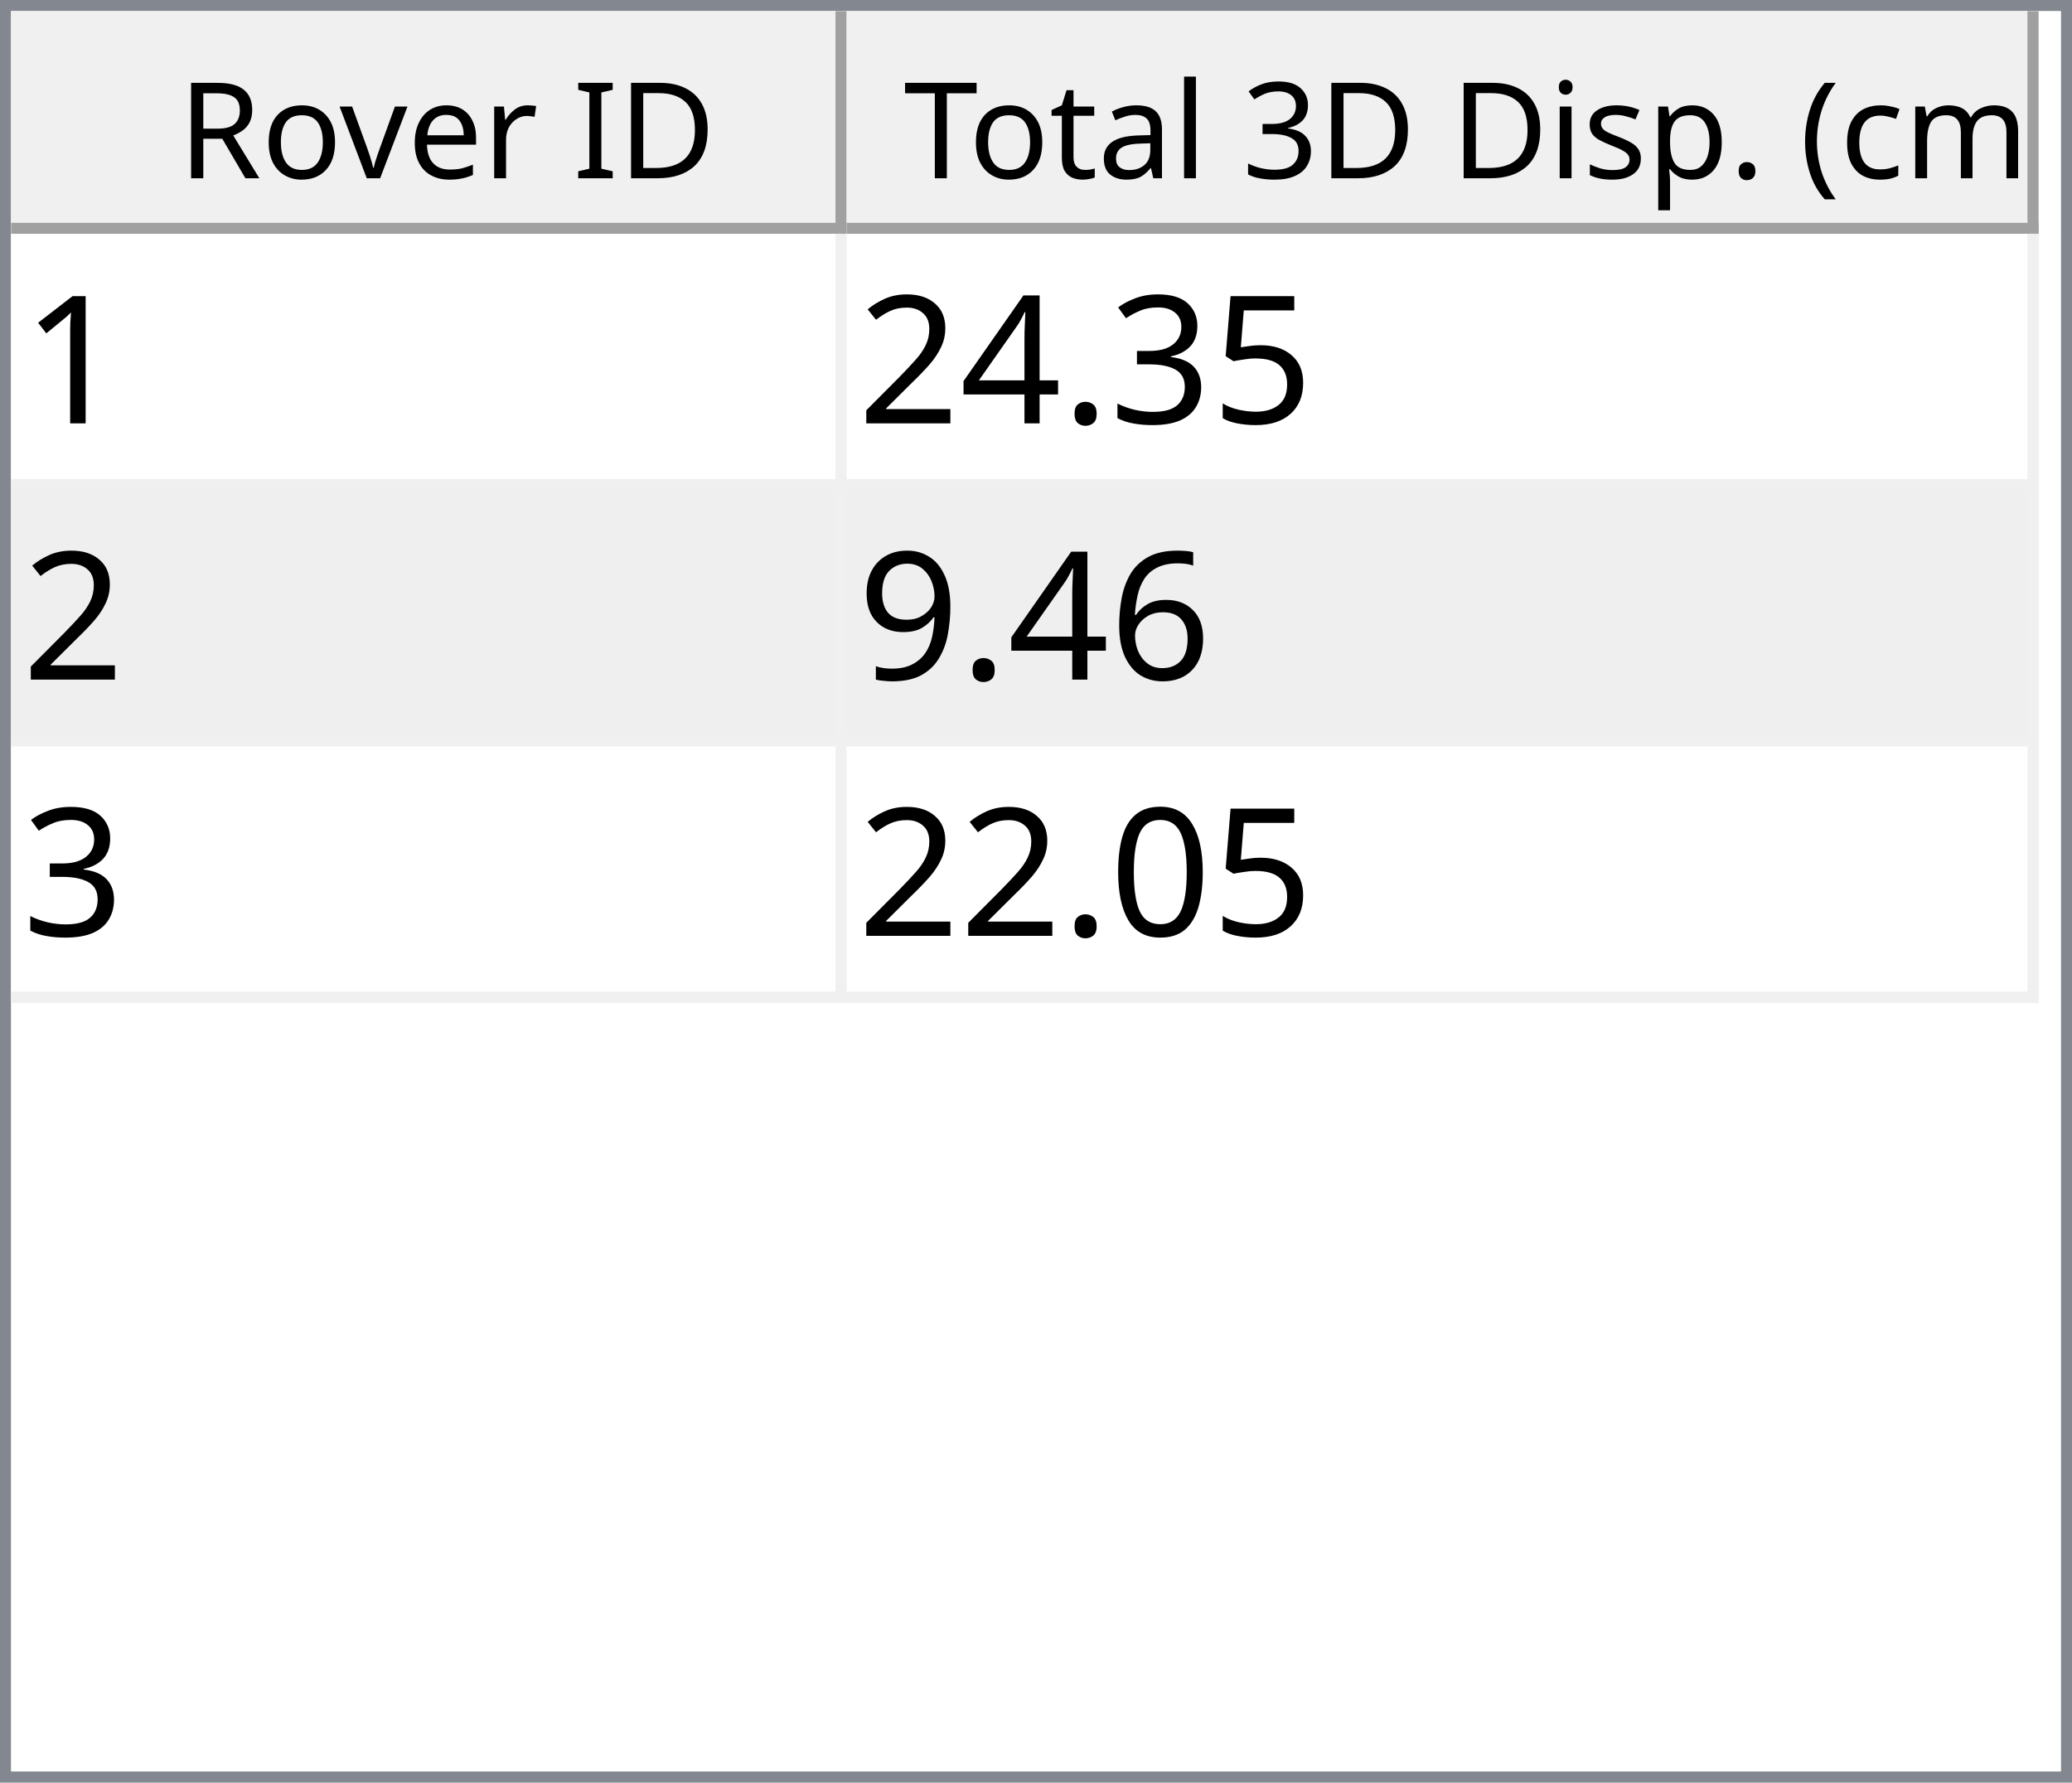
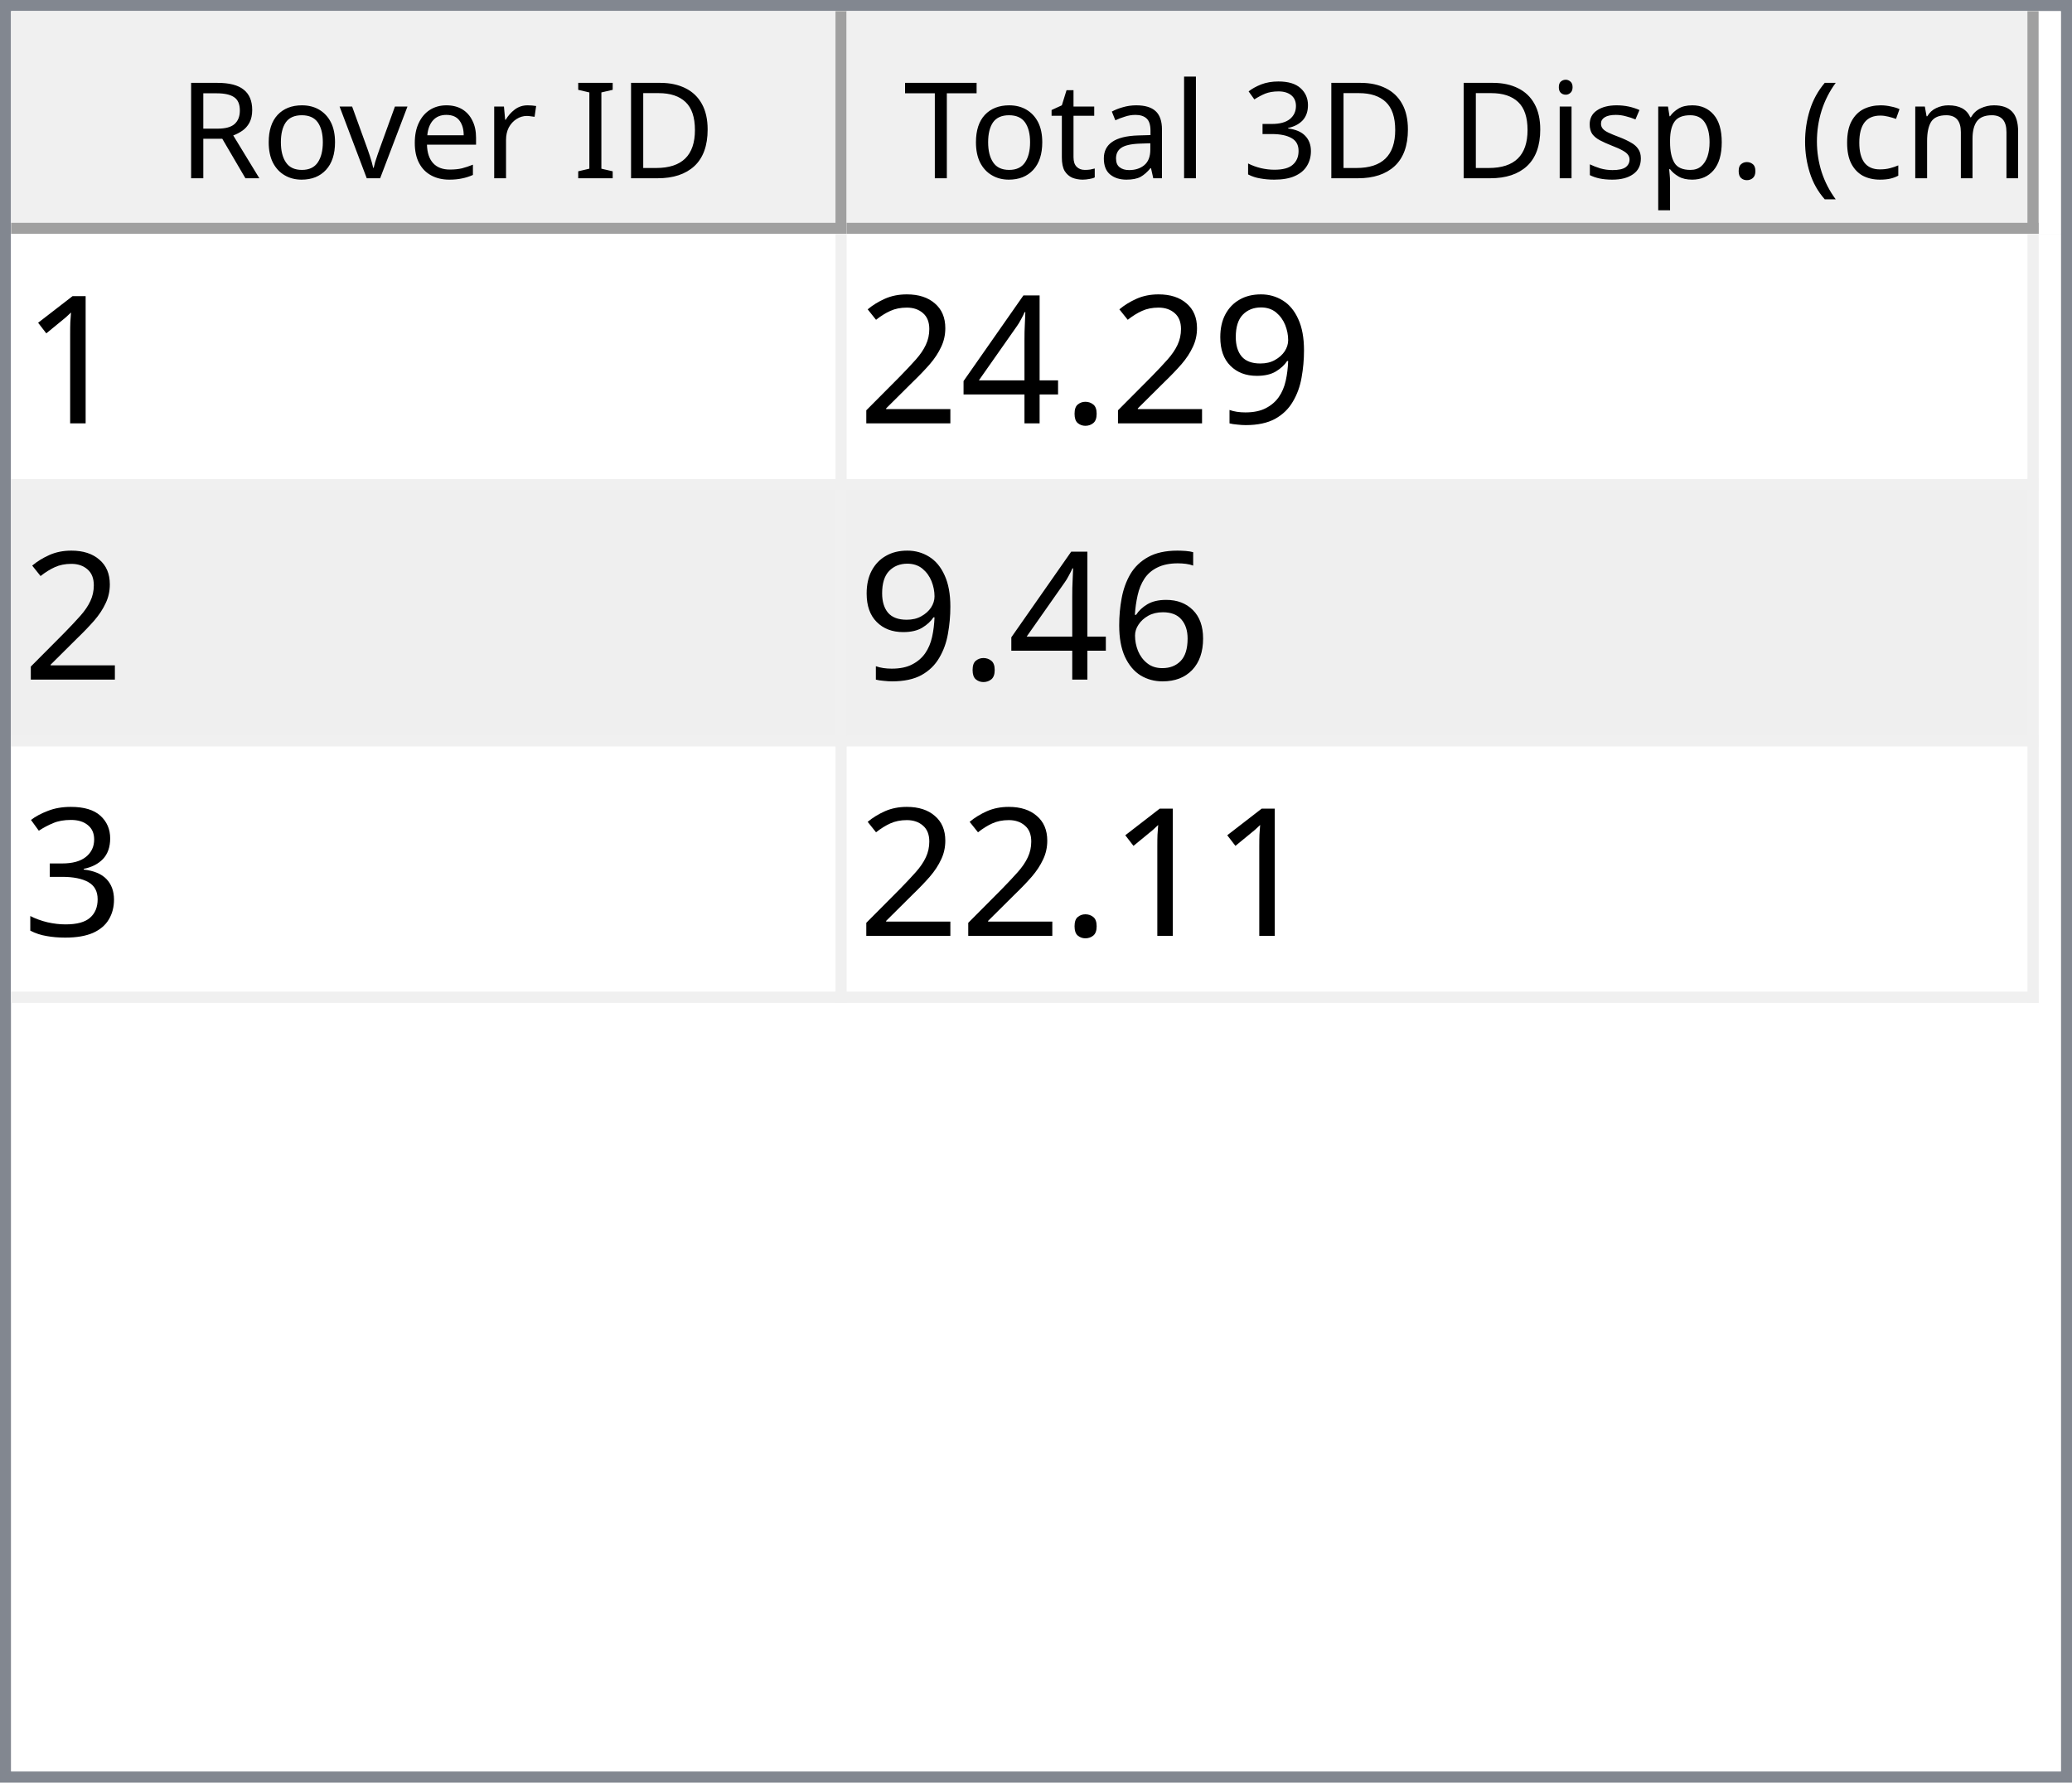
<svg xmlns="http://www.w3.org/2000/svg" style="fill-opacity:1; color-rendering:auto; color-interpolation:auto; text-rendering:auto; stroke:black; stroke-linecap:square; stroke-miterlimit:10; shape-rendering:auto; stroke-opacity:1; fill:black; stroke-dasharray:none; font-weight:normal; stroke-width:1; font-family:'Dialog'; font-style:normal; stroke-linejoin:miter; font-size:12px; stroke-dashoffset:0; image-rendering:auto;" width="186" height="160">
  <defs id="genericDefs" />
  <g>
    <defs id="defs1">
      <clipPath clipPathUnits="userSpaceOnUse" id="clipPath1">
        <path d="M0 0 L186 0 L186 160 L0 160 L0 0 Z" />
      </clipPath>
      <clipPath clipPathUnits="userSpaceOnUse" id="clipPath2">
        <path d="M0 0 L0 160 L186 160 L186 0 Z" />
      </clipPath>
      <clipPath clipPathUnits="userSpaceOnUse" id="clipPath3">
        <path d="M0 0 L0 20 L184 20 L184 0 Z" />
      </clipPath>
      <clipPath clipPathUnits="userSpaceOnUse" id="clipPath4">
        <path d="M0 0 L0 20 L75 20 L75 0 Z" />
      </clipPath>
      <clipPath clipPathUnits="userSpaceOnUse" id="clipPath5">
        <path d="M1 1 L1 19 L74 19 L74 1 Z" />
      </clipPath>
      <clipPath clipPathUnits="userSpaceOnUse" id="clipPath6">
        <path d="M0 0 L0 18 L73 18 L73 0 Z" />
      </clipPath>
      <clipPath clipPathUnits="userSpaceOnUse" id="clipPath7">
        <path d="M-0.5 -0.5 L-0.5 19.5 L74.5 19.5 L74.5 -0.5 Z" />
      </clipPath>
      <clipPath clipPathUnits="userSpaceOnUse" id="clipPath8">
        <path d="M0 0 L0 20 L107 20 L107 0 Z" />
      </clipPath>
      <clipPath clipPathUnits="userSpaceOnUse" id="clipPath9">
        <path d="M1 1 L1 19 L106 19 L106 1 Z" />
      </clipPath>
      <clipPath clipPathUnits="userSpaceOnUse" id="clipPath10">
        <path d="M0 0 L0 18 L105 18 L105 0 Z" />
      </clipPath>
      <clipPath clipPathUnits="userSpaceOnUse" id="clipPath11">
        <path d="M-0.5 -0.5 L-0.5 19.5 L106.5 19.5 L106.5 -0.5 Z" />
      </clipPath>
      <clipPath clipPathUnits="userSpaceOnUse" id="clipPath12">
        <path d="M0 0 L0 138 L184 138 L184 0 Z" />
      </clipPath>
      <clipPath clipPathUnits="userSpaceOnUse" id="clipPath13">
        <path d="M0 0 L0 69 L182 69 L182 0 Z" />
      </clipPath>
      <clipPath clipPathUnits="userSpaceOnUse" id="clipPath14">
        <path d="M-0.5 -0.5 L-0.5 68.5 L181.5 68.5 L181.5 -0.5 Z" />
      </clipPath>
      <clipPath clipPathUnits="userSpaceOnUse" id="clipPath15">
        <path d="M0 0 L0 22 L74 22 L74 0 Z" />
      </clipPath>
      <clipPath clipPathUnits="userSpaceOnUse" id="clipPath16">
        <path d="M0 0 L0 22 L106 22 L106 0 Z" />
      </clipPath>
      <font horiz-adv-x="64.551" id="font1">
        <font-face ascent="107.91" descent="25.098" units-per-em="100" style="font-style:normal; font-family:Segoe UI; font-weight:normal;" />
        <missing-glyph horiz-adv-x="64.551" d="M8.109 0 L8.109 68.266 L56.453 68.266 L56.453 0 L8.109 0 ZM15.328 7.234 L49.219 7.234 L49.219 61.031 L15.328 61.031 L15.328 7.234 Z" />
        <glyph unicode="D" horiz-adv-x="70.117" d="M9.188 0 L9.188 70.016 L28.516 70.016 Q65.531 70.016 65.531 35.891 Q65.531 19.672 55.25 9.836 Q44.969 0 27.734 0 L9.188 0 ZM17.391 62.594 L17.391 7.422 L27.828 7.422 Q41.609 7.422 49.273 14.797 Q56.938 22.172 56.938 35.688 Q56.938 62.594 28.328 62.594 L17.391 62.594 Z" />
        <glyph unicode="I" horiz-adv-x="26.611" d="M17.391 0 L9.188 0 L9.188 70.016 L17.391 70.016 L17.391 0 Z" />
        <glyph unicode=" " horiz-adv-x="27.393" d="" />
        <glyph unicode="r" horiz-adv-x="34.766" d="M34.188 41.891 Q32.078 43.5 28.125 43.5 Q23 43.5 19.555 38.672 Q16.109 33.844 16.109 25.484 L16.109 0 L8.109 0 L8.109 50 L16.109 50 L16.109 39.703 L16.312 39.703 Q18.016 44.969 21.531 47.922 Q25.047 50.875 29.391 50.875 Q32.516 50.875 34.188 50.203 L34.188 41.891 Z" />
        <glyph unicode="e" horiz-adv-x="52.295" d="M48.297 23 L12.984 23 Q13.188 14.656 17.484 10.109 Q21.781 5.562 29.297 5.562 Q37.75 5.562 44.828 11.141 L44.828 3.609 Q38.234 -1.172 27.391 -1.172 Q16.797 -1.172 10.742 5.641 Q4.688 12.453 4.688 24.812 Q4.688 36.469 11.305 43.82 Q17.922 51.172 27.734 51.172 Q37.547 51.172 42.922 44.828 Q48.297 38.484 48.297 27.203 L48.297 23 ZM40.094 29.781 Q40.047 36.719 36.75 40.578 Q33.453 44.438 27.594 44.438 Q21.922 44.438 17.969 40.383 Q14.016 36.328 13.094 29.781 L40.094 29.781 Z" />
        <glyph unicode="v" horiz-adv-x="47.9" d="M47.406 50 L27.484 0 L19.625 0 L0.688 50 L9.469 50 L22.172 13.672 Q23.578 9.672 23.922 6.688 L24.125 6.688 Q24.609 10.453 25.688 13.484 L38.969 50 L47.406 50 Z" />
        <glyph unicode="o" horiz-adv-x="58.594" d="M29 -1.172 Q17.922 -1.172 11.305 5.836 Q4.688 12.844 4.688 24.422 Q4.688 37.016 11.57 44.094 Q18.453 51.172 30.172 51.172 Q41.359 51.172 47.633 44.289 Q53.906 37.406 53.906 25.203 Q53.906 13.234 47.141 6.031 Q40.375 -1.172 29 -1.172 ZM29.594 44.438 Q21.875 44.438 17.383 39.188 Q12.891 33.938 12.891 24.703 Q12.891 15.828 17.43 10.695 Q21.969 5.562 29.594 5.562 Q37.359 5.562 41.531 10.594 Q45.703 15.625 45.703 24.906 Q45.703 34.281 41.531 39.359 Q37.359 44.438 29.594 44.438 Z" />
        <glyph unicode="R" horiz-adv-x="59.814" d="M59.375 0 L49.609 0 L37.891 19.625 Q36.281 22.359 34.766 24.289 Q33.25 26.219 31.664 27.438 Q30.078 28.656 28.25 29.219 Q26.422 29.781 24.125 29.781 L17.391 29.781 L17.391 0 L9.188 0 L9.188 70.016 L30.078 70.016 Q34.672 70.016 38.555 68.867 Q42.438 67.719 45.289 65.375 Q48.141 63.031 49.758 59.547 Q51.375 56.062 51.375 51.375 Q51.375 47.703 50.273 44.656 Q49.172 41.609 47.148 39.211 Q45.125 36.812 42.266 35.133 Q39.406 33.453 35.844 32.516 L35.844 32.328 Q37.594 31.547 38.891 30.547 Q40.188 29.547 41.359 28.18 Q42.531 26.812 43.68 25.078 Q44.828 23.344 46.234 21.047 L59.375 0 ZM17.391 62.594 L17.391 37.203 L28.516 37.203 Q31.594 37.203 34.203 38.133 Q36.812 39.062 38.719 40.797 Q40.625 42.531 41.703 45.047 Q42.781 47.562 42.781 50.688 Q42.781 56.297 39.141 59.445 Q35.5 62.594 28.609 62.594 L17.391 62.594 Z" />
        <glyph unicode=")" horiz-adv-x="30.176" d="M8.297 -15.922 L1.172 -15.922 Q16.406 2.344 16.406 26.812 Q16.406 51.469 1.078 70.016 L8.297 70.016 Q23.531 52.156 23.531 26.703 Q23.531 1.375 8.297 -15.922 Z" />
        <glyph unicode="m" horiz-adv-x="86.133" d="M79.109 0 L71.094 0 L71.094 28.719 Q71.094 37.016 68.531 40.727 Q65.969 44.438 59.906 44.438 Q54.781 44.438 51.195 39.75 Q47.609 35.062 47.609 28.516 L47.609 0 L39.594 0 L39.594 29.688 Q39.594 44.438 28.219 44.438 Q22.953 44.438 19.531 40.016 Q16.109 35.594 16.109 28.516 L16.109 0 L8.109 0 L8.109 50 L16.109 50 L16.109 42.094 L16.312 42.094 Q21.625 51.172 31.844 51.172 Q36.969 51.172 40.773 48.312 Q44.578 45.453 46 40.828 Q51.562 51.172 62.594 51.172 Q79.109 51.172 79.109 30.812 L79.109 0 Z" />
        <glyph unicode="c" horiz-adv-x="46.191" d="M42.188 2.297 Q36.422 -1.172 28.516 -1.172 Q17.828 -1.172 11.258 5.789 Q4.688 12.75 4.688 23.828 Q4.688 36.188 11.766 43.68 Q18.844 51.172 30.672 51.172 Q37.25 51.172 42.281 48.734 L42.281 40.531 Q36.719 44.438 30.375 44.438 Q22.703 44.438 17.797 38.945 Q12.891 33.453 12.891 24.516 Q12.891 15.719 17.508 10.641 Q22.125 5.562 29.891 5.562 Q36.422 5.562 42.188 9.906 L42.188 2.297 Z" />
        <glyph unicode="(" horiz-adv-x="30.176" d="M29.109 -15.922 L21.969 -15.922 Q6.844 1.375 6.844 26.703 Q6.844 52.156 21.969 70.016 L29.203 70.016 Q13.875 51.469 13.875 26.812 Q13.875 2.344 29.109 -15.922 Z" />
        <glyph unicode="." horiz-adv-x="21.68" d="M10.891 -1.078 Q8.641 -1.078 7.055 0.539 Q5.469 2.156 5.469 4.391 Q5.469 6.641 7.055 8.273 Q8.641 9.906 10.891 9.906 Q13.188 9.906 14.797 8.273 Q16.406 6.641 16.406 4.391 Q16.406 2.156 14.797 0.539 Q13.188 -1.078 10.891 -1.078 Z" />
        <glyph unicode="p" horiz-adv-x="58.789" d="M16.312 7.234 L16.109 7.234 L16.109 -23 L8.109 -23 L8.109 50 L16.109 50 L16.109 41.219 L16.312 41.219 Q22.219 51.172 33.594 51.172 Q43.266 51.172 48.688 44.461 Q54.109 37.75 54.109 26.469 Q54.109 13.922 48 6.375 Q41.891 -1.172 31.297 -1.172 Q21.578 -1.172 16.312 7.234 ZM16.109 27.391 L16.109 20.406 Q16.109 14.203 20.141 9.883 Q24.172 5.562 30.375 5.562 Q37.641 5.562 41.773 11.133 Q45.906 16.703 45.906 26.609 Q45.906 34.969 42.047 39.703 Q38.188 44.438 31.594 44.438 Q24.609 44.438 20.359 39.578 Q16.109 34.719 16.109 27.391 Z" />
        <glyph unicode="s" horiz-adv-x="42.432" d="M5.078 1.812 L5.078 10.406 Q11.625 5.562 19.484 5.562 Q30.031 5.562 30.031 12.594 Q30.031 14.594 29.125 15.992 Q28.219 17.391 26.68 18.461 Q25.141 19.531 23.07 20.383 Q21 21.234 18.609 22.172 Q15.281 23.484 12.766 24.828 Q10.25 26.172 8.57 27.859 Q6.891 29.547 6.031 31.695 Q5.172 33.844 5.172 36.719 Q5.172 40.234 6.789 42.945 Q8.406 45.656 11.086 47.484 Q13.766 49.312 17.211 50.242 Q20.656 51.172 24.312 51.172 Q30.812 51.172 35.938 48.922 L35.938 40.828 Q30.422 44.438 23.25 44.438 Q21 44.438 19.195 43.922 Q17.391 43.406 16.094 42.477 Q14.797 41.547 14.086 40.258 Q13.375 38.969 13.375 37.406 Q13.375 35.453 14.086 34.133 Q14.797 32.812 16.164 31.789 Q17.531 30.766 19.484 29.938 Q21.438 29.109 23.922 28.125 Q27.25 26.859 29.883 25.516 Q32.516 24.172 34.375 22.484 Q36.234 20.797 37.234 18.602 Q38.234 16.406 38.234 13.375 Q38.234 9.672 36.602 6.938 Q34.969 4.203 32.234 2.398 Q29.5 0.594 25.93 -0.289 Q22.359 -1.172 18.453 -1.172 Q10.75 -1.172 5.078 1.812 Z" />
        <glyph unicode="i" horiz-adv-x="24.219" d="M12.203 62.703 Q10.062 62.703 8.547 64.164 Q7.031 65.625 7.031 67.875 Q7.031 70.125 8.547 71.609 Q10.062 73.094 12.203 73.094 Q14.406 73.094 15.945 71.609 Q17.484 70.125 17.484 67.875 Q17.484 65.719 15.945 64.211 Q14.406 62.703 12.203 62.703 ZM16.109 0 L8.109 0 L8.109 50 L16.109 50 L16.109 0 Z" />
        <glyph unicode="3" horiz-adv-x="53.906" d="M46.531 19.828 Q46.531 15.094 44.75 11.211 Q42.969 7.328 39.719 4.57 Q36.469 1.812 31.93 0.297 Q27.391 -1.219 21.922 -1.219 Q11.922 -1.219 6 2.594 L6 11.188 Q13.094 5.609 22.219 5.609 Q25.875 5.609 28.828 6.539 Q31.781 7.469 33.906 9.227 Q36.031 10.984 37.18 13.477 Q38.328 15.969 38.328 19.094 Q38.328 32.812 18.797 32.812 L12.984 32.812 L12.984 39.594 L18.5 39.594 Q35.797 39.594 35.797 52.484 Q35.797 64.406 22.609 64.406 Q15.188 64.406 8.688 59.422 L8.688 67.188 Q15.375 71.188 24.609 71.188 Q29 71.188 32.57 69.969 Q36.141 68.75 38.68 66.555 Q41.219 64.359 42.609 61.281 Q44 58.203 44 54.5 Q44 40.672 30.031 36.719 L30.031 36.531 Q33.594 36.141 36.625 34.797 Q39.656 33.453 41.852 31.305 Q44.047 29.156 45.289 26.25 Q46.531 23.344 46.531 19.828 Z" />
        <glyph unicode="l" horiz-adv-x="24.219" d="M16.109 0 L8.109 0 L8.109 74.031 L16.109 74.031 L16.109 0 Z" />
        <glyph unicode="a" horiz-adv-x="50.879" d="M43.891 0 L35.891 0 L35.891 7.812 L35.688 7.812 Q30.469 -1.172 20.312 -1.172 Q12.844 -1.172 8.617 2.781 Q4.391 6.734 4.391 13.281 Q4.391 27.297 20.906 29.594 L35.891 31.688 Q35.891 44.438 25.594 44.438 Q16.547 44.438 9.281 38.281 L9.281 46.484 Q16.656 51.172 26.266 51.172 Q43.891 51.172 43.891 32.516 L43.891 0 ZM35.891 25.297 L23.828 23.641 Q18.266 22.859 15.43 20.875 Q12.594 18.891 12.594 13.875 Q12.594 10.203 15.211 7.883 Q17.828 5.562 22.172 5.562 Q28.125 5.562 32.008 9.742 Q35.891 13.922 35.891 20.312 L35.891 25.297 Z" />
        <glyph unicode="t" horiz-adv-x="33.887" d="M31.297 0.484 Q28.469 -1.078 23.828 -1.078 Q10.688 -1.078 10.688 13.578 L10.688 43.172 L2.094 43.172 L2.094 50 L10.688 50 L10.688 62.203 L18.703 64.797 L18.703 50 L31.297 50 L31.297 43.172 L18.703 43.172 L18.703 14.984 Q18.703 9.969 20.414 7.82 Q22.125 5.672 26.078 5.672 Q29.109 5.672 31.297 7.328 L31.297 0.484 Z" />
        <glyph unicode="T" horiz-adv-x="52.393" d="M50.594 62.594 L30.375 62.594 L30.375 0 L22.172 0 L22.172 62.594 L2 62.594 L2 70.016 L50.594 70.016 L50.594 62.594 Z" />
      </font>
      <font horiz-adv-x="75.0" id="font2">
        <font-face ascent="100.537" descent="21.973" units-per-em="100" style="font-style:normal; font-family:sans-serif; font-weight:normal;" />
        <missing-glyph horiz-adv-x="75.0" d="M12.5 0 L12.5 62.5 L62.5 62.5 L62.5 0 L12.5 0 ZM14.062 1.562 L60.938 1.562 L60.938 60.938 L14.062 60.938 L14.062 1.562 Z" />
        <glyph unicode="1" horiz-adv-x="55.615" d="M37.25 0 L28.469 0 L28.469 56 Q25.297 52.984 20.141 49.953 Q14.984 46.922 10.891 45.406 L10.891 53.906 Q18.266 57.375 23.781 62.305 Q29.297 67.234 31.594 71.875 L37.25 71.875 L37.25 0 Z" />
-         <glyph unicode="5" horiz-adv-x="55.615" d="M4.156 18.75 L13.375 19.531 Q14.406 12.797 18.141 9.398 Q21.875 6 27.156 6 Q33.5 6 37.891 10.789 Q42.281 15.578 42.281 23.484 Q42.281 31 38.062 35.352 Q33.844 39.703 27 39.703 Q22.75 39.703 19.336 37.773 Q15.922 35.844 13.969 32.766 L5.719 33.844 L12.641 70.609 L48.25 70.609 L48.25 62.203 L19.672 62.203 L15.828 42.969 Q22.266 47.469 29.344 47.469 Q38.719 47.469 45.164 40.969 Q51.609 34.469 51.609 24.266 Q51.609 14.547 45.953 7.469 Q39.062 -1.219 27.156 -1.219 Q17.391 -1.219 11.211 4.25 Q5.031 9.719 4.156 18.75 Z" />
-         <glyph unicode="3" horiz-adv-x="55.615" d="M4.203 18.891 L12.984 20.062 Q14.5 12.594 18.141 9.297 Q21.781 6 27 6 Q33.203 6 37.477 10.297 Q41.75 14.594 41.75 20.953 Q41.75 27 37.797 30.93 Q33.844 34.859 27.734 34.859 Q25.25 34.859 21.531 33.891 L22.516 41.609 Q23.391 41.5 23.922 41.5 Q29.547 41.5 34.039 44.43 Q38.531 47.359 38.531 53.469 Q38.531 58.297 35.258 61.477 Q31.984 64.656 26.812 64.656 Q21.688 64.656 18.266 61.43 Q14.844 58.203 13.875 51.766 L5.078 53.328 Q6.688 62.156 12.398 67.016 Q18.109 71.875 26.609 71.875 Q32.469 71.875 37.398 69.359 Q42.328 66.844 44.945 62.5 Q47.562 58.156 47.562 53.266 Q47.562 48.641 45.07 44.828 Q42.578 41.016 37.703 38.766 Q44.047 37.312 47.562 32.695 Q51.078 28.078 51.078 21.141 Q51.078 11.766 44.242 5.25 Q37.406 -1.266 26.953 -1.266 Q17.531 -1.266 11.305 4.352 Q5.078 9.969 4.203 18.891 Z" />
+         <glyph unicode="9" horiz-adv-x="55.615" d="M5.469 16.547 L13.922 17.328 Q14.984 11.375 18.016 8.688 Q21.047 6 25.781 6 Q29.828 6 32.883 7.859 Q35.938 9.719 37.891 12.82 Q39.844 15.922 41.164 21.195 Q42.484 26.469 42.484 31.938 Q42.484 32.516 42.438 33.688 Q39.797 29.5 35.234 26.883 Q30.672 24.266 25.344 24.266 Q16.453 24.266 10.305 30.711 Q4.156 37.156 4.156 47.703 Q4.156 58.594 10.578 65.234 Q17 71.875 26.656 71.875 Q33.641 71.875 39.43 68.117 Q45.219 64.359 48.219 57.398 Q51.219 50.438 51.219 37.25 Q51.219 23.531 48.242 15.406 Q45.266 7.281 39.383 3.031 Q33.5 -1.219 25.594 -1.219 Q17.188 -1.219 11.867 3.445 Q6.547 8.109 5.469 16.547 ZM41.453 48.141 Q41.453 55.719 37.43 60.156 Q33.406 64.594 27.734 64.594 Q21.875 64.594 17.531 59.812 Q13.188 55.031 13.188 47.406 Q13.188 40.578 17.312 36.305 Q21.438 32.031 27.484 32.031 Q33.594 32.031 37.523 36.305 Q41.453 40.578 41.453 48.141 Z" />
        <glyph unicode="." horiz-adv-x="27.783" d="M9.078 0 L9.078 10.016 L19.094 10.016 L19.094 0 L9.078 0 Z" />
        <glyph unicode="4" horiz-adv-x="55.615" d="M32.328 0 L32.328 17.141 L1.266 17.141 L1.266 25.203 L33.938 71.578 L41.109 71.578 L41.109 25.203 L50.781 25.203 L50.781 17.141 L41.109 17.141 L41.109 0 L32.328 0 ZM32.328 25.203 L32.328 57.469 L9.906 25.203 L32.328 25.203 Z" />
        <glyph unicode="2" horiz-adv-x="55.615" d="M50.344 8.453 L50.344 0 L3.031 0 Q2.938 3.172 4.047 6.109 Q5.859 10.938 9.836 15.625 Q13.812 20.312 21.344 26.469 Q33.016 36.031 37.117 41.625 Q41.219 47.219 41.219 52.203 Q41.219 57.422 37.477 61.008 Q33.734 64.594 27.734 64.594 Q21.391 64.594 17.578 60.789 Q13.766 56.984 13.719 50.25 L4.688 51.172 Q5.609 61.281 11.664 66.578 Q17.719 71.875 27.938 71.875 Q38.234 71.875 44.242 66.164 Q50.25 60.453 50.25 52 Q50.25 47.703 48.492 43.555 Q46.734 39.406 42.656 34.812 Q38.578 30.219 29.109 22.219 Q21.188 15.578 18.945 13.211 Q16.703 10.844 15.234 8.453 L50.344 8.453 Z" />
        <glyph unicode="6" horiz-adv-x="55.615" d="M49.75 54.047 L41.016 53.375 Q39.844 58.547 37.703 60.891 Q34.125 64.656 28.906 64.656 Q24.703 64.656 21.531 62.312 Q17.391 59.281 14.992 53.469 Q12.594 47.656 12.5 36.922 Q15.672 41.75 20.266 44.094 Q24.859 46.438 29.891 46.438 Q38.672 46.438 44.852 39.969 Q51.031 33.5 51.031 23.25 Q51.031 16.5 48.125 10.719 Q45.219 4.938 40.141 1.859 Q35.062 -1.219 28.609 -1.219 Q17.625 -1.219 10.695 6.859 Q3.766 14.938 3.766 33.5 Q3.766 54.25 11.422 63.672 Q18.109 71.875 29.438 71.875 Q37.891 71.875 43.289 67.141 Q48.688 62.406 49.75 54.047 ZM13.875 23.188 Q13.875 18.656 15.797 14.508 Q17.719 10.359 21.188 8.18 Q24.656 6 28.469 6 Q34.031 6 38.039 10.492 Q42.047 14.984 42.047 22.703 Q42.047 30.125 38.086 34.398 Q34.125 38.672 28.125 38.672 Q22.172 38.672 18.023 34.398 Q13.875 30.125 13.875 23.188 Z" />
-         <glyph unicode="9" horiz-adv-x="55.615" d="M5.469 16.547 L13.922 17.328 Q14.984 11.375 18.016 8.688 Q21.047 6 25.781 6 Q29.828 6 32.883 7.859 Q35.938 9.719 37.891 12.82 Q39.844 15.922 41.164 21.195 Q42.484 26.469 42.484 31.938 Q42.484 32.516 42.438 33.688 Q39.797 29.5 35.234 26.883 Q30.672 24.266 25.344 24.266 Q16.453 24.266 10.305 30.711 Q4.156 37.156 4.156 47.703 Q4.156 58.594 10.578 65.234 Q17 71.875 26.656 71.875 Q33.641 71.875 39.43 68.117 Q45.219 64.359 48.219 57.398 Q51.219 50.438 51.219 37.25 Q51.219 23.531 48.242 15.406 Q45.266 7.281 39.383 3.031 Q33.5 -1.219 25.594 -1.219 Q17.188 -1.219 11.867 3.445 Q6.547 8.109 5.469 16.547 ZM41.453 48.141 Q41.453 55.719 37.43 60.156 Q33.406 64.594 27.734 64.594 Q21.875 64.594 17.531 59.812 Q13.188 55.031 13.188 47.406 Q13.188 40.578 17.312 36.305 Q21.438 32.031 27.484 32.031 Q33.594 32.031 37.523 36.305 Q41.453 40.578 41.453 48.141 Z" />
-         <glyph unicode="0" horiz-adv-x="55.615" d="M4.156 35.297 Q4.156 48 6.766 55.742 Q9.375 63.484 14.523 67.68 Q19.672 71.875 27.484 71.875 Q33.25 71.875 37.594 69.555 Q41.938 67.234 44.773 62.867 Q47.609 58.5 49.219 52.227 Q50.828 45.953 50.828 35.297 Q50.828 22.703 48.242 14.969 Q45.656 7.234 40.508 3.008 Q35.359 -1.219 27.484 -1.219 Q17.141 -1.219 11.234 6.203 Q4.156 15.141 4.156 35.297 ZM13.188 35.297 Q13.188 17.672 17.312 11.836 Q21.438 6 27.484 6 Q33.547 6 37.672 11.859 Q41.797 17.719 41.797 35.297 Q41.797 52.984 37.672 58.789 Q33.547 64.594 27.391 64.594 Q21.344 64.594 17.719 59.469 Q13.188 52.938 13.188 35.297 Z" />
+         <glyph unicode="3" horiz-adv-x="55.615" d="M4.203 18.891 L12.984 20.062 Q14.5 12.594 18.141 9.297 Q21.781 6 27 6 Q33.203 6 37.477 10.297 Q41.75 14.594 41.75 20.953 Q41.75 27 37.797 30.93 Q33.844 34.859 27.734 34.859 Q25.25 34.859 21.531 33.891 L22.516 41.609 Q23.391 41.5 23.922 41.5 Q29.547 41.5 34.039 44.43 Q38.531 47.359 38.531 53.469 Q38.531 58.297 35.258 61.477 Q31.984 64.656 26.812 64.656 Q21.688 64.656 18.266 61.43 Q14.844 58.203 13.875 51.766 L5.078 53.328 Q6.688 62.156 12.398 67.016 Q18.109 71.875 26.609 71.875 Q32.469 71.875 37.398 69.359 Q42.328 66.844 44.945 62.5 Q47.562 58.156 47.562 53.266 Q47.562 48.641 45.07 44.828 Q42.578 41.016 37.703 38.766 Q44.047 37.312 47.562 32.695 Q51.078 28.078 51.078 21.141 Q51.078 11.766 44.242 5.25 Q37.406 -1.266 26.953 -1.266 Q17.531 -1.266 11.305 4.352 Q5.078 9.969 4.203 18.891 Z" />
      </font>
    </defs>
    <g style="fill:white; stroke:white;">
      <rect x="0" y="0" width="186" style="clip-path:url(#clipPath1); stroke:none;" height="160" />
    </g>
    <g style="fill:white; text-rendering:optimizeSpeed; color-rendering:optimizeSpeed; image-rendering:optimizeSpeed; shape-rendering:crispEdges; stroke:white; color-interpolation:sRGB;">
      <rect x="0" width="186" height="160" y="0" style="stroke:none;" />
      <path style="stroke:none;" d="M0 160 L186 160 L186 0 L0 0 Z" />
    </g>
    <g style="fill:rgb(240,240,240); font-family:'Segoe UI'; stroke:rgb(240,240,240);">
      <rect x="0" y="0" width="186" style="clip-path:url(#clipPath2); stroke:none;" height="160" />
    </g>
    <g style="fill:rgb(130,135,144); font-family:'Segoe UI'; stroke:rgb(130,135,144);">
      <path d="M0 0 L186 0 L186 160 L0 160 L0 0 ZM1 1 L185 1 L185 159 L1 159 L1 1 Z" style="fill-rule:evenodd; clip-path:url(#clipPath2); stroke:none;" />
    </g>
    <g style="fill:white; font-family:'Segoe UI'; stroke:white;" transform="translate(1,1)">
      <rect x="0" y="0" width="184" style="clip-path:url(#clipPath3); stroke:none;" height="20" />
    </g>
    <g style="fill:rgb(240,240,240); font-family:'Segoe UI'; stroke:rgb(240,240,240);" transform="translate(1,1)">
      <rect x="0" y="0" width="75" style="clip-path:url(#clipPath4); stroke:none;" height="20" />
    </g>
    <g style="font-family:'Segoe UI';" transform="translate(2,2)">
      <text x="14" xml:space="preserve" y="14" style="clip-path:url(#clipPath6); stroke:none;">Rover ID</text>
    </g>
    <g style="fill:rgb(160,160,160); font-family:'Segoe UI'; stroke:rgb(160,160,160); stroke-linejoin:bevel;" transform="translate(1.5,1.5)">
      <line x1="74" x2="74" y1="0" style="fill:none; clip-path:url(#clipPath7);" y2="19" />
    </g>
    <g style="fill:rgb(160,160,160); font-family:'Segoe UI'; stroke:rgb(160,160,160); stroke-linejoin:bevel;" transform="matrix(1,0,0,1,1,1) translate(0.5,0.5)">
      <line x1="0" x2="74" y1="19" style="fill:none; clip-path:url(#clipPath7);" y2="19" />
    </g>
    <g style="fill:rgb(240,240,240); font-family:'Segoe UI'; stroke:rgb(240,240,240);" transform="translate(76,1)">
      <rect x="0" y="0" width="107" style="clip-path:url(#clipPath8); stroke:none;" height="20" />
    </g>
    <g style="font-family:'Segoe UI';" transform="translate(77,2)">
      <text x="1" xml:space="preserve" y="14" style="clip-path:url(#clipPath10); stroke:none;"> Total 3D Disp. (cm)</text>
    </g>
    <g style="fill:rgb(160,160,160); font-family:'Segoe UI'; stroke:rgb(160,160,160); stroke-linejoin:bevel;" transform="translate(76.5,1.5)">
      <line x1="106" x2="106" y1="0" style="fill:none; clip-path:url(#clipPath11);" y2="19" />
    </g>
    <g style="fill:rgb(160,160,160); font-family:'Segoe UI'; stroke:rgb(160,160,160); stroke-linejoin:bevel;" transform="matrix(1,0,0,1,76,1) translate(0.5,0.5)">
      <line x1="0" x2="106" y1="19" style="fill:none; clip-path:url(#clipPath11);" y2="19" />
    </g>
    <g style="fill:white; font-family:'Segoe UI'; stroke:white;" transform="translate(1,21)">
      <rect x="0" y="0" width="184" style="clip-path:url(#clipPath12); stroke:none;" height="138" />
    </g>
    <g style="fill:rgb(240,240,240); font-size:16px; font-family:sans-serif; stroke:rgb(240,240,240);" transform="translate(1,21)">
      <rect x="0" y="0" width="182" style="clip-path:url(#clipPath13); stroke:none;" height="69" />
      <line transform="translate(0.5,0.5)" x1="0" x2="181" y1="22" style="clip-path:url(#clipPath14); fill:none; stroke-linejoin:bevel;" y2="22" />
    </g>
    <g transform="matrix(1,0,0,1,1,21) translate(0.5,0.5)" style="fill:rgb(240,240,240); font-size:16px; font-family:sans-serif; stroke:rgb(240,240,240); stroke-linejoin:bevel;">
      <line x1="0" x2="181" y1="45" style="fill:none; clip-path:url(#clipPath14);" y2="45" />
    </g>
    <g transform="matrix(1,0,0,1,1,21) translate(0.5,0.5)" style="fill:rgb(240,240,240); font-size:16px; font-family:sans-serif; stroke:rgb(240,240,240); stroke-linejoin:bevel;">
      <line x1="0" x2="181" y1="68" style="fill:none; clip-path:url(#clipPath14);" y2="68" />
    </g>
    <g transform="matrix(1,0,0,1,1,21) translate(0.5,0.5)" style="fill:rgb(240,240,240); font-size:16px; font-family:sans-serif; stroke:rgb(240,240,240); stroke-linejoin:bevel;">
      <line x1="74" x2="74" y1="0" style="fill:none; clip-path:url(#clipPath14);" y2="68" />
    </g>
    <g transform="matrix(1,0,0,1,1,21) translate(0.5,0.5)" style="fill:rgb(240,240,240); font-size:16px; font-family:sans-serif; stroke:rgb(240,240,240); stroke-linejoin:bevel;">
      <line x1="181" x2="181" y1="0" style="fill:none; clip-path:url(#clipPath14);" y2="68" />
    </g>
    <g style="fill:white; font-size:16px; font-family:sans-serif; stroke:white;" transform="matrix(1,0,0,1,1,21)">
      <rect x="0" y="0" width="74" style="clip-path:url(#clipPath15); stroke:none;" height="22" />
      <text x="1" y="17" style="fill:black; clip-path:url(#clipPath15); stroke:none;" xml:space="preserve">1</text>
    </g>
    <g style="fill:white; font-size:16px; font-family:sans-serif; stroke:white;" transform="matrix(1,0,0,1,1,21) translate(75,0)">
      <rect x="0" y="0" width="106" style="clip-path:url(#clipPath16); stroke:none;" height="22" />
-       <text x="1" y="17" style="fill:black; clip-path:url(#clipPath16); stroke:none;" xml:space="preserve">24.35</text>
+       <text x="1" y="17" style="fill:black; clip-path:url(#clipPath16); stroke:none;" xml:space="preserve">24.29</text>
    </g>
    <g style="fill:rgb(239,239,239); font-size:16px; font-family:sans-serif; stroke:rgb(239,239,239);" transform="matrix(1,0,0,1,1,21) translate(0,23)">
      <rect x="0" y="0" width="74" style="clip-path:url(#clipPath15); stroke:none;" height="22" />
      <text x="1" y="17" style="fill:black; clip-path:url(#clipPath15); stroke:none;" xml:space="preserve">2</text>
    </g>
    <g style="fill:rgb(239,239,239); font-size:16px; font-family:sans-serif; stroke:rgb(239,239,239);" transform="matrix(1,0,0,1,1,21) translate(75,23)">
      <rect x="0" y="0" width="106" style="clip-path:url(#clipPath16); stroke:none;" height="22" />
      <text x="1" y="17" style="fill:black; clip-path:url(#clipPath16); stroke:none;" xml:space="preserve">9.46</text>
    </g>
    <g style="fill:white; font-size:16px; font-family:sans-serif; stroke:white;" transform="matrix(1,0,0,1,1,21) translate(0,46)">
      <rect x="0" y="0" width="74" style="clip-path:url(#clipPath15); stroke:none;" height="22" />
      <text x="1" y="17" style="fill:black; clip-path:url(#clipPath15); stroke:none;" xml:space="preserve">3</text>
    </g>
    <g style="fill:white; font-size:16px; font-family:sans-serif; stroke:white;" transform="matrix(1,0,0,1,1,21) translate(75,46)">
      <rect x="0" y="0" width="106" style="clip-path:url(#clipPath16); stroke:none;" height="22" />
-       <text x="1" y="17" style="fill:black; clip-path:url(#clipPath16); stroke:none;" xml:space="preserve">22.05</text>
+       <text x="1" y="17" style="fill:black; clip-path:url(#clipPath16); stroke:none;" xml:space="preserve">22.11</text>
    </g>
  </g>
</svg>
